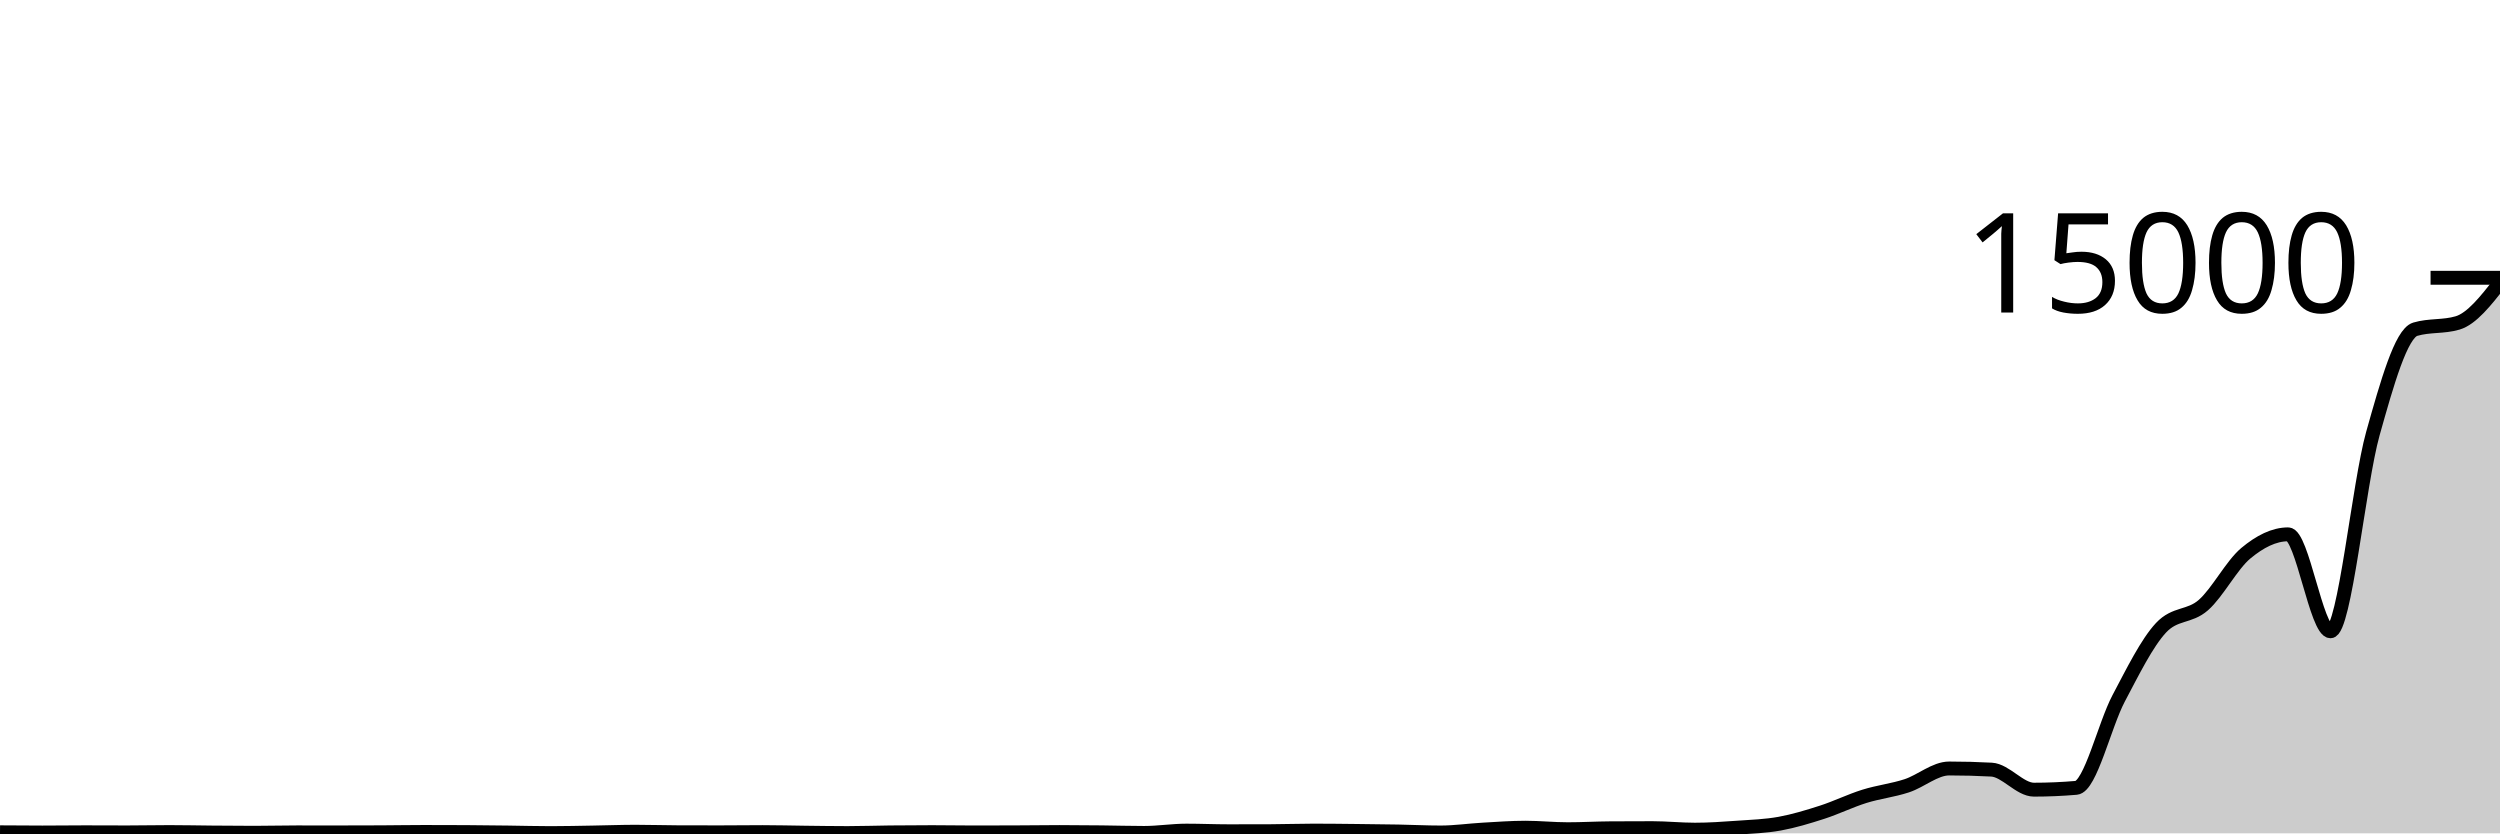
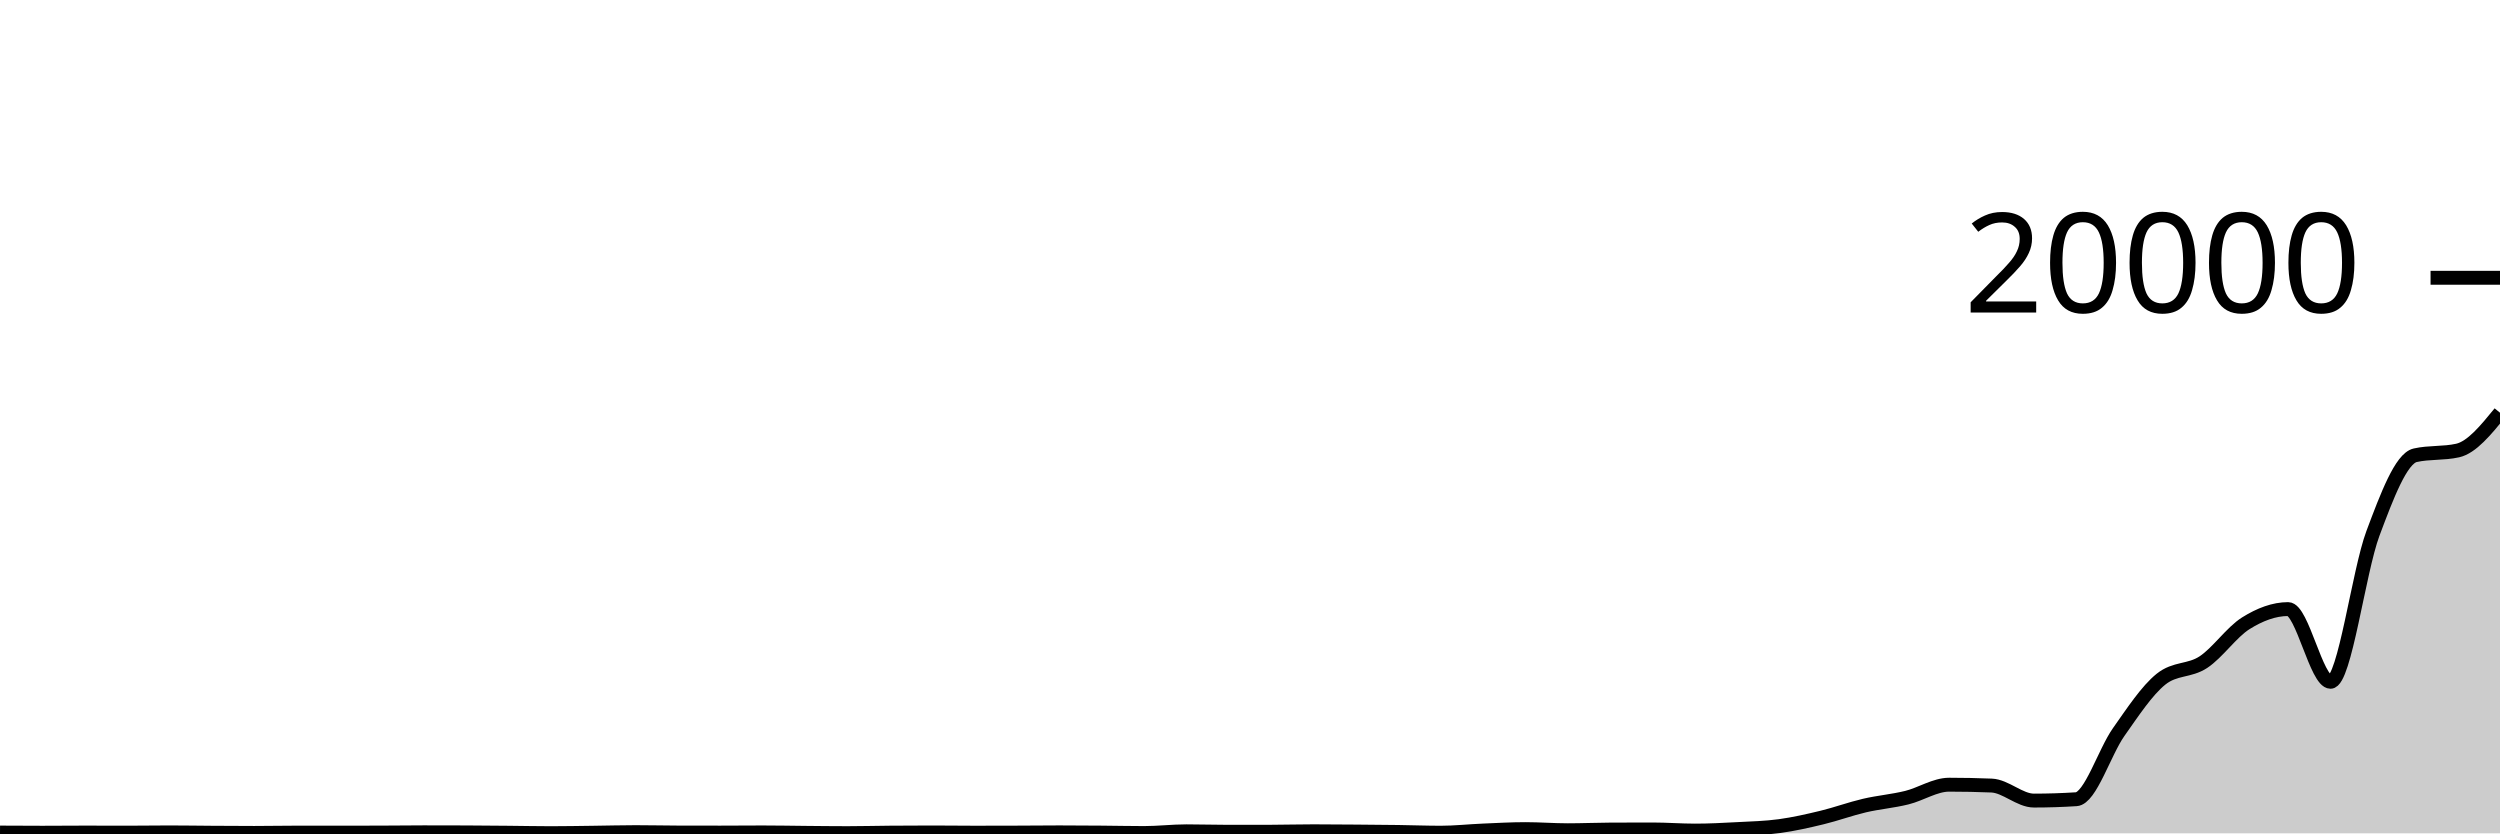
<svg xmlns="http://www.w3.org/2000/svg" viewBox="0 0 180 60">
  <g transform="translate(0,20)">
-     <path class="area" fill="rgba(0, 0, 0, 0.2)" d="M0,39.925C1.017,39.933,2.034,39.941,3.051,39.941C4.068,39.941,5.085,39.925,6.102,39.925C7.119,39.925,8.136,39.933,9.153,39.933C10.169,39.933,11.186,39.909,12.203,39.909C13.22,39.909,14.237,39.933,15.254,39.941C16.271,39.95,17.288,39.96,18.305,39.96C19.322,39.96,20.339,39.931,21.356,39.931C22.373,39.931,23.39,39.933,24.407,39.933C25.424,39.933,26.441,39.931,27.458,39.925C28.475,39.92,29.492,39.901,30.508,39.901C31.525,39.901,32.542,39.904,33.559,39.909C34.576,39.915,35.593,39.929,36.61,39.941C37.627,39.954,38.644,39.984,39.661,39.984C40.678,39.984,41.695,39.958,42.712,39.941C43.729,39.925,44.746,39.885,45.763,39.885C46.78,39.885,47.797,39.919,48.814,39.923C49.831,39.926,50.847,39.928,51.864,39.928C52.881,39.928,53.898,39.912,54.915,39.912C55.932,39.912,56.949,39.94,57.966,39.952C58.983,39.964,60,39.981,61.017,39.981C62.034,39.981,63.051,39.944,64.068,39.933C65.085,39.922,66.102,39.915,67.119,39.915C68.136,39.915,69.153,39.936,70.169,39.936C71.186,39.936,72.203,39.933,73.22,39.928C74.237,39.923,75.254,39.907,76.271,39.907C77.288,39.907,78.305,39.917,79.322,39.928C80.339,39.939,81.356,39.971,82.373,39.971C83.39,39.971,84.407,39.805,85.424,39.805C86.441,39.805,87.458,39.851,88.475,39.851C89.492,39.851,90.508,39.849,91.525,39.845C92.542,39.842,93.559,39.803,94.576,39.803C95.593,39.803,96.61,39.816,97.627,39.827C98.644,39.837,99.661,39.848,100.678,39.867C101.695,39.885,102.712,39.939,103.729,39.939C104.746,39.939,105.763,39.788,106.78,39.731C107.797,39.673,108.814,39.595,109.831,39.595C110.847,39.595,111.864,39.704,112.881,39.704C113.898,39.704,114.915,39.644,115.932,39.637C116.949,39.63,117.966,39.627,118.983,39.627C120,39.627,121.017,39.736,122.034,39.736C123.051,39.736,124.068,39.664,125.085,39.592C126.102,39.52,127.119,39.489,128.136,39.304C129.153,39.119,130.169,38.811,131.186,38.483C132.203,38.155,133.22,37.654,134.237,37.336C135.254,37.018,136.271,36.91,137.288,36.576C138.305,36.242,139.322,35.331,140.339,35.331C141.356,35.331,142.373,35.358,143.39,35.413C144.407,35.468,145.424,36.856,146.441,36.856C147.458,36.856,148.475,36.812,149.492,36.725C150.508,36.638,151.525,32.204,152.542,30.283C153.559,28.362,154.576,26.29,155.593,25.2C156.61,24.11,157.627,24.459,158.644,23.565C159.661,22.672,160.678,20.686,161.695,19.837C162.712,18.988,163.729,18.472,164.746,18.472C165.763,18.472,166.78,25.453,167.797,25.453C168.814,25.453,169.831,14.846,170.847,11.221C171.864,7.596,172.881,4.006,173.898,3.704C174.915,3.402,175.932,3.553,176.949,3.251C177.966,2.948,178.983,1.652,180,0.355L180,40C178.983,40,177.966,40,176.949,40C175.932,40,174.915,40,173.898,40C172.881,40,171.864,40,170.847,40C169.831,40,168.814,40,167.797,40C166.78,40,165.763,40,164.746,40C163.729,40,162.712,40,161.695,40C160.678,40,159.661,40,158.644,40C157.627,40,156.61,40,155.593,40C154.576,40,153.559,40,152.542,40C151.525,40,150.508,40,149.492,40C148.475,40,147.458,40,146.441,40C145.424,40,144.407,40,143.39,40C142.373,40,141.356,40,140.339,40C139.322,40,138.305,40,137.288,40C136.271,40,135.254,40,134.237,40C133.22,40,132.203,40,131.186,40C130.169,40,129.153,40,128.136,40C127.119,40,126.102,40,125.085,40C124.068,40,123.051,40,122.034,40C121.017,40,120,40,118.983,40C117.966,40,116.949,40,115.932,40C114.915,40,113.898,40,112.881,40C111.864,40,110.847,40,109.831,40C108.814,40,107.797,40,106.78,40C105.763,40,104.746,40,103.729,40C102.712,40,101.695,40,100.678,40C99.661,40,98.644,40,97.627,40C96.61,40,95.593,40,94.576,40C93.559,40,92.542,40,91.525,40C90.508,40,89.492,40,88.475,40C87.458,40,86.441,40,85.424,40C84.407,40,83.39,40,82.373,40C81.356,40,80.339,40,79.322,40C78.305,40,77.288,40,76.271,40C75.254,40,74.237,40,73.22,40C72.203,40,71.186,40,70.169,40C69.153,40,68.136,40,67.119,40C66.102,40,65.085,40,64.068,40C63.051,40,62.034,40,61.017,40C60,40,58.983,40,57.966,40C56.949,40,55.932,40,54.915,40C53.898,40,52.881,40,51.864,40C50.847,40,49.831,40,48.814,40C47.797,40,46.78,40,45.763,40C44.746,40,43.729,40,42.712,40C41.695,40,40.678,40,39.661,40C38.644,40,37.627,40,36.61,40C35.593,40,34.576,40,33.559,40C32.542,40,31.525,40,30.508,40C29.492,40,28.475,40,27.458,40C26.441,40,25.424,40,24.407,40C23.39,40,22.373,40,21.356,40C20.339,40,19.322,40,18.305,40C17.288,40,16.271,40,15.254,40C14.237,40,13.22,40,12.203,40C11.186,40,10.169,40,9.153,40C8.136,40,7.119,40,6.102,40C5.085,40,4.068,40,3.051,40C2.034,40,1.017,40,0,40Z" />
-     <path class="line" stroke="black" fill="none" d="M0,39.925C1.017,39.933,2.034,39.941,3.051,39.941C4.068,39.941,5.085,39.925,6.102,39.925C7.119,39.925,8.136,39.933,9.153,39.933C10.169,39.933,11.186,39.909,12.203,39.909C13.22,39.909,14.237,39.933,15.254,39.941C16.271,39.95,17.288,39.96,18.305,39.96C19.322,39.96,20.339,39.931,21.356,39.931C22.373,39.931,23.39,39.933,24.407,39.933C25.424,39.933,26.441,39.931,27.458,39.925C28.475,39.92,29.492,39.901,30.508,39.901C31.525,39.901,32.542,39.904,33.559,39.909C34.576,39.915,35.593,39.929,36.61,39.941C37.627,39.954,38.644,39.984,39.661,39.984C40.678,39.984,41.695,39.958,42.712,39.941C43.729,39.925,44.746,39.885,45.763,39.885C46.78,39.885,47.797,39.919,48.814,39.923C49.831,39.926,50.847,39.928,51.864,39.928C52.881,39.928,53.898,39.912,54.915,39.912C55.932,39.912,56.949,39.94,57.966,39.952C58.983,39.964,60,39.981,61.017,39.981C62.034,39.981,63.051,39.944,64.068,39.933C65.085,39.922,66.102,39.915,67.119,39.915C68.136,39.915,69.153,39.936,70.169,39.936C71.186,39.936,72.203,39.933,73.22,39.928C74.237,39.923,75.254,39.907,76.271,39.907C77.288,39.907,78.305,39.917,79.322,39.928C80.339,39.939,81.356,39.971,82.373,39.971C83.39,39.971,84.407,39.805,85.424,39.805C86.441,39.805,87.458,39.851,88.475,39.851C89.492,39.851,90.508,39.849,91.525,39.845C92.542,39.842,93.559,39.803,94.576,39.803C95.593,39.803,96.61,39.816,97.627,39.827C98.644,39.837,99.661,39.848,100.678,39.867C101.695,39.885,102.712,39.939,103.729,39.939C104.746,39.939,105.763,39.788,106.78,39.731C107.797,39.673,108.814,39.595,109.831,39.595C110.847,39.595,111.864,39.704,112.881,39.704C113.898,39.704,114.915,39.644,115.932,39.637C116.949,39.63,117.966,39.627,118.983,39.627C120,39.627,121.017,39.736,122.034,39.736C123.051,39.736,124.068,39.664,125.085,39.592C126.102,39.52,127.119,39.489,128.136,39.304C129.153,39.119,130.169,38.811,131.186,38.483C132.203,38.155,133.22,37.654,134.237,37.336C135.254,37.018,136.271,36.91,137.288,36.576C138.305,36.242,139.322,35.331,140.339,35.331C141.356,35.331,142.373,35.358,143.39,35.413C144.407,35.468,145.424,36.856,146.441,36.856C147.458,36.856,148.475,36.812,149.492,36.725C150.508,36.638,151.525,32.204,152.542,30.283C153.559,28.362,154.576,26.29,155.593,25.2C156.61,24.11,157.627,24.459,158.644,23.565C159.661,22.672,160.678,20.686,161.695,19.837C162.712,18.988,163.729,18.472,164.746,18.472C165.763,18.472,166.78,25.453,167.797,25.453C168.814,25.453,169.831,14.846,170.847,11.221C171.864,7.596,172.881,4.006,173.898,3.704C174.915,3.402,175.932,3.553,176.949,3.251C177.966,2.948,178.983,1.652,180,0.355" />
+     <path class="area" fill="rgba(0, 0, 0, 0.2)" d="M0,39.944C1.017,39.95,2.034,39.956,3.051,39.956C4.068,39.956,5.085,39.944,6.102,39.944C7.119,39.944,8.136,39.95,9.153,39.95C10.169,39.95,11.186,39.932,12.203,39.932C13.22,39.932,14.237,39.95,15.254,39.956C16.271,39.962,17.288,39.97,18.305,39.97C19.322,39.97,20.339,39.948,21.356,39.948C22.373,39.948,23.39,39.95,24.407,39.95C25.424,39.95,26.441,39.948,27.458,39.944C28.475,39.94,29.492,39.926,30.508,39.926C31.525,39.926,32.542,39.928,33.559,39.932C34.576,39.936,35.593,39.947,36.61,39.956C37.627,39.965,38.644,39.988,39.661,39.988C40.678,39.988,41.695,39.968,42.712,39.956C43.729,39.944,44.746,39.914,45.763,39.914C46.78,39.914,47.797,39.939,48.814,39.942C49.831,39.945,50.847,39.946,51.864,39.946C52.881,39.946,53.898,39.934,54.915,39.934C55.932,39.934,56.949,39.955,57.966,39.964C58.983,39.973,60,39.986,61.017,39.986C62.034,39.986,63.051,39.958,64.068,39.95C65.085,39.942,66.102,39.936,67.119,39.936C68.136,39.936,69.153,39.952,70.169,39.952C71.186,39.952,72.203,39.95,73.22,39.946C74.237,39.942,75.254,39.93,76.271,39.93C77.288,39.93,78.305,39.938,79.322,39.946C80.339,39.954,81.356,39.978,82.373,39.978C83.39,39.978,84.407,39.854,85.424,39.854C86.441,39.854,87.458,39.888,88.475,39.888C89.492,39.888,90.508,39.887,91.525,39.884C92.542,39.881,93.559,39.852,94.576,39.852C95.593,39.852,96.61,39.862,97.627,39.87C98.644,39.878,99.661,39.886,100.678,39.9C101.695,39.914,102.712,39.954,103.729,39.954C104.746,39.954,105.763,39.841,106.78,39.798C107.797,39.755,108.814,39.696,109.831,39.696C110.847,39.696,111.864,39.778,112.881,39.778C113.898,39.778,114.915,39.733,115.932,39.728C116.949,39.723,117.966,39.72,118.983,39.72C120,39.72,121.017,39.802,122.034,39.802C123.051,39.802,124.068,39.748,125.085,39.694C126.102,39.64,127.119,39.617,128.136,39.478C129.153,39.339,130.169,39.108,131.186,38.862C132.203,38.616,133.22,38.24,134.237,38.002C135.254,37.764,136.271,37.683,137.288,37.432C138.305,37.181,139.322,36.498,140.339,36.498C141.356,36.498,142.373,36.519,143.39,36.56C144.407,36.601,145.424,37.642,146.441,37.642C147.458,37.642,148.475,37.609,149.492,37.544C150.508,37.479,151.525,34.153,152.542,32.712C153.559,31.271,154.576,29.717,155.593,28.9C156.61,28.083,157.627,28.344,158.644,27.674C159.661,27.004,160.678,25.515,161.695,24.878C162.712,24.241,163.729,23.854,164.746,23.854C165.763,23.854,166.78,29.09,167.797,29.09C168.814,29.09,169.831,21.135,170.847,18.416C171.864,15.697,172.881,13.005,173.898,12.778C174.915,12.551,175.932,12.665,176.949,12.438C177.966,12.211,178.983,10.964,180,9.716L180,40C178.983,40,177.966,40,176.949,40C175.932,40,174.915,40,173.898,40C172.881,40,171.864,40,170.847,40C169.831,40,168.814,40,167.797,40C166.78,40,165.763,40,164.746,40C163.729,40,162.712,40,161.695,40C160.678,40,159.661,40,158.644,40C157.627,40,156.61,40,155.593,40C154.576,40,153.559,40,152.542,40C151.525,40,150.508,40,149.492,40C148.475,40,147.458,40,146.441,40C145.424,40,144.407,40,143.39,40C142.373,40,141.356,40,140.339,40C139.322,40,138.305,40,137.288,40C136.271,40,135.254,40,134.237,40C133.22,40,132.203,40,131.186,40C130.169,40,129.153,40,128.136,40C127.119,40,126.102,40,125.085,40C124.068,40,123.051,40,122.034,40C121.017,40,120,40,118.983,40C117.966,40,116.949,40,115.932,40C114.915,40,113.898,40,112.881,40C111.864,40,110.847,40,109.831,40C108.814,40,107.797,40,106.78,40C105.763,40,104.746,40,103.729,40C102.712,40,101.695,40,100.678,40C99.661,40,98.644,40,97.627,40C96.61,40,95.593,40,94.576,40C93.559,40,92.542,40,91.525,40C90.508,40,89.492,40,88.475,40C87.458,40,86.441,40,85.424,40C84.407,40,83.39,40,82.373,40C81.356,40,80.339,40,79.322,40C78.305,40,77.288,40,76.271,40C75.254,40,74.237,40,73.22,40C72.203,40,71.186,40,70.169,40C69.153,40,68.136,40,67.119,40C66.102,40,65.085,40,64.068,40C63.051,40,62.034,40,61.017,40C60,40,58.983,40,57.966,40C56.949,40,55.932,40,54.915,40C53.898,40,52.881,40,51.864,40C50.847,40,49.831,40,48.814,40C47.797,40,46.78,40,45.763,40C44.746,40,43.729,40,42.712,40C41.695,40,40.678,40,39.661,40C38.644,40,37.627,40,36.61,40C35.593,40,34.576,40,33.559,40C32.542,40,31.525,40,30.508,40C29.492,40,28.475,40,27.458,40C26.441,40,25.424,40,24.407,40C23.39,40,22.373,40,21.356,40C20.339,40,19.322,40,18.305,40C17.288,40,16.271,40,15.254,40C14.237,40,13.22,40,12.203,40C11.186,40,10.169,40,9.153,40C8.136,40,7.119,40,6.102,40C5.085,40,4.068,40,3.051,40C2.034,40,1.017,40,0,40Z" />
+     <path class="line" stroke="black" fill="none" d="M0,39.944C1.017,39.95,2.034,39.956,3.051,39.956C4.068,39.956,5.085,39.944,6.102,39.944C7.119,39.944,8.136,39.95,9.153,39.95C10.169,39.95,11.186,39.932,12.203,39.932C13.22,39.932,14.237,39.95,15.254,39.956C16.271,39.962,17.288,39.97,18.305,39.97C19.322,39.97,20.339,39.948,21.356,39.948C22.373,39.948,23.39,39.95,24.407,39.95C25.424,39.95,26.441,39.948,27.458,39.944C28.475,39.94,29.492,39.926,30.508,39.926C31.525,39.926,32.542,39.928,33.559,39.932C34.576,39.936,35.593,39.947,36.61,39.956C37.627,39.965,38.644,39.988,39.661,39.988C40.678,39.988,41.695,39.968,42.712,39.956C43.729,39.944,44.746,39.914,45.763,39.914C46.78,39.914,47.797,39.939,48.814,39.942C49.831,39.945,50.847,39.946,51.864,39.946C52.881,39.946,53.898,39.934,54.915,39.934C55.932,39.934,56.949,39.955,57.966,39.964C58.983,39.973,60,39.986,61.017,39.986C62.034,39.986,63.051,39.958,64.068,39.95C65.085,39.942,66.102,39.936,67.119,39.936C68.136,39.936,69.153,39.952,70.169,39.952C71.186,39.952,72.203,39.95,73.22,39.946C74.237,39.942,75.254,39.93,76.271,39.93C77.288,39.93,78.305,39.938,79.322,39.946C80.339,39.954,81.356,39.978,82.373,39.978C83.39,39.978,84.407,39.854,85.424,39.854C86.441,39.854,87.458,39.888,88.475,39.888C89.492,39.888,90.508,39.887,91.525,39.884C92.542,39.881,93.559,39.852,94.576,39.852C95.593,39.852,96.61,39.862,97.627,39.87C98.644,39.878,99.661,39.886,100.678,39.9C101.695,39.914,102.712,39.954,103.729,39.954C104.746,39.954,105.763,39.841,106.78,39.798C107.797,39.755,108.814,39.696,109.831,39.696C110.847,39.696,111.864,39.778,112.881,39.778C113.898,39.778,114.915,39.733,115.932,39.728C116.949,39.723,117.966,39.72,118.983,39.72C120,39.72,121.017,39.802,122.034,39.802C123.051,39.802,124.068,39.748,125.085,39.694C126.102,39.64,127.119,39.617,128.136,39.478C129.153,39.339,130.169,39.108,131.186,38.862C132.203,38.616,133.22,38.24,134.237,38.002C135.254,37.764,136.271,37.683,137.288,37.432C138.305,37.181,139.322,36.498,140.339,36.498C141.356,36.498,142.373,36.519,143.39,36.56C144.407,36.601,145.424,37.642,146.441,37.642C147.458,37.642,148.475,37.609,149.492,37.544C150.508,37.479,151.525,34.153,152.542,32.712C153.559,31.271,154.576,29.717,155.593,28.9C156.61,28.083,157.627,28.344,158.644,27.674C159.661,27.004,160.678,25.515,161.695,24.878C162.712,24.241,163.729,23.854,164.746,23.854C165.763,23.854,166.78,29.09,167.797,29.09C168.814,29.09,169.831,21.135,170.847,18.416C171.864,15.697,172.881,13.005,173.898,12.778C174.915,12.551,175.932,12.665,176.949,12.438C177.966,12.211,178.983,10.964,180,9.716" />
    <path class="axis-ceiling" stroke-width="1" stroke="black" fill="none" d="M175,0L180,0" />
-     <text class="axis-ceiling-label" font-family="sans-serif" text-anchor="end" font-size="10px" x="170" y="2.5">15000</text>
+     <text class="axis-ceiling-label" font-family="sans-serif" text-anchor="end" font-size="10px" x="170" y="2.5">20000</text>
  </g>
</svg>
